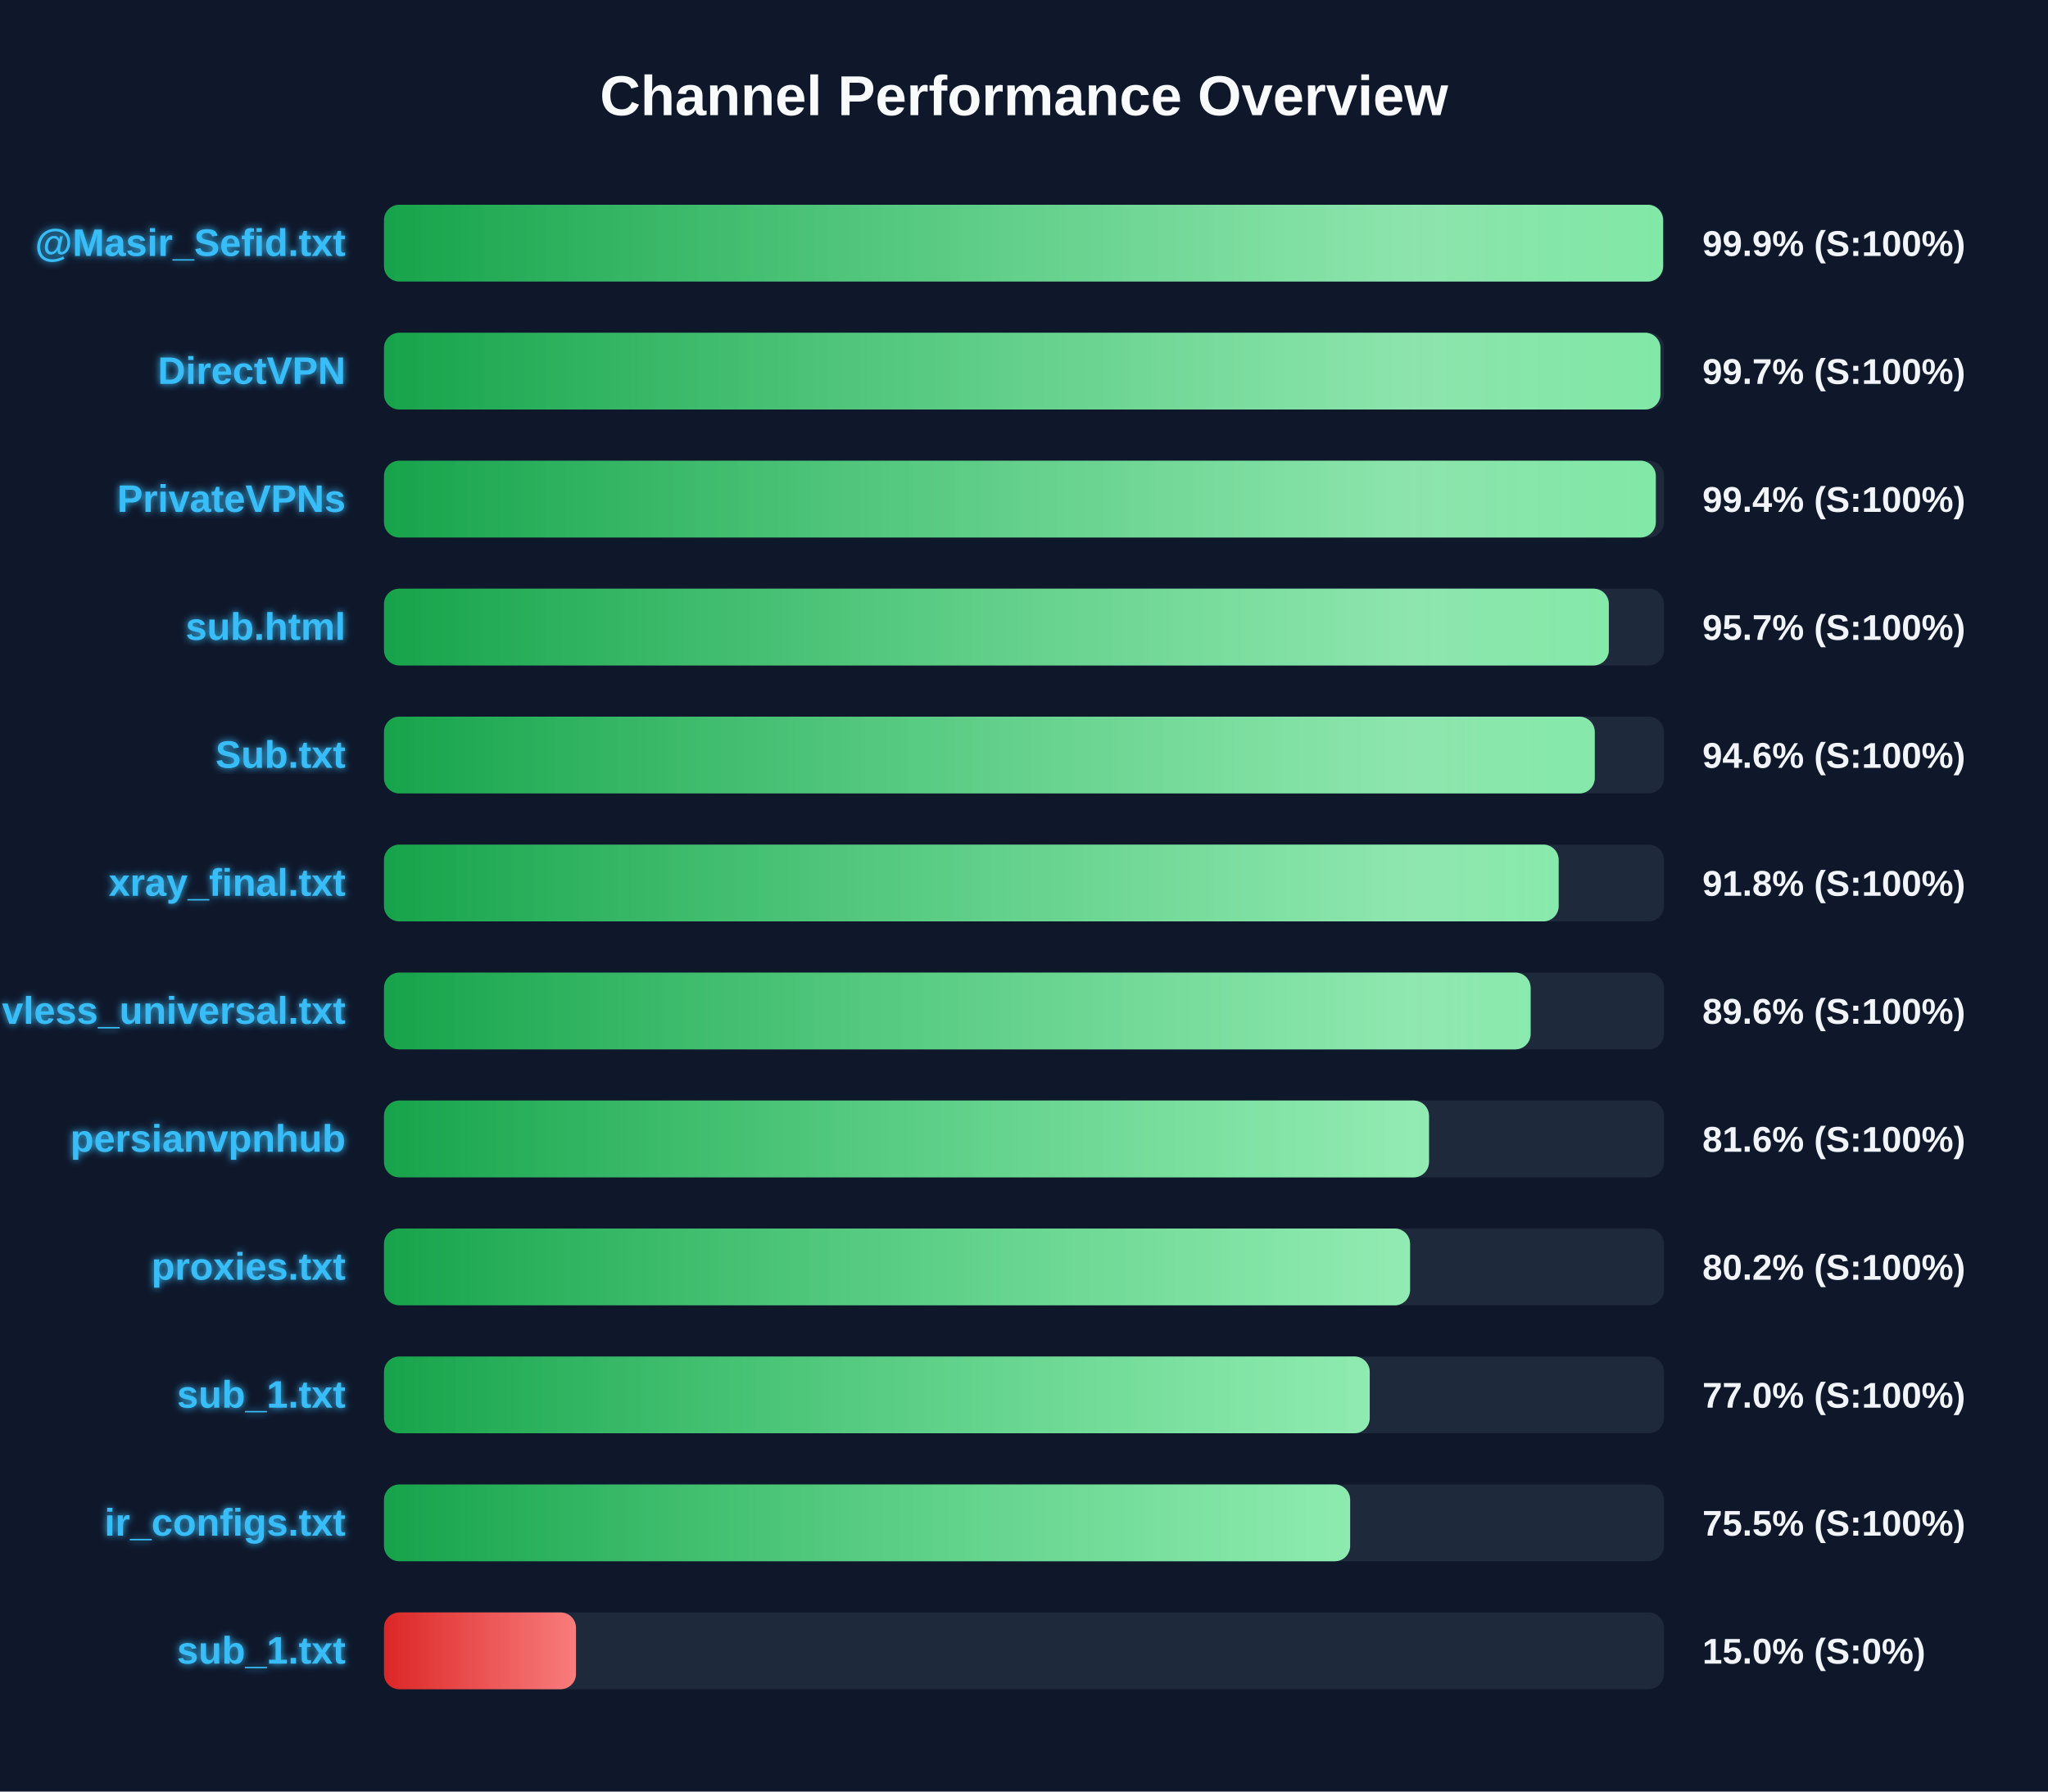
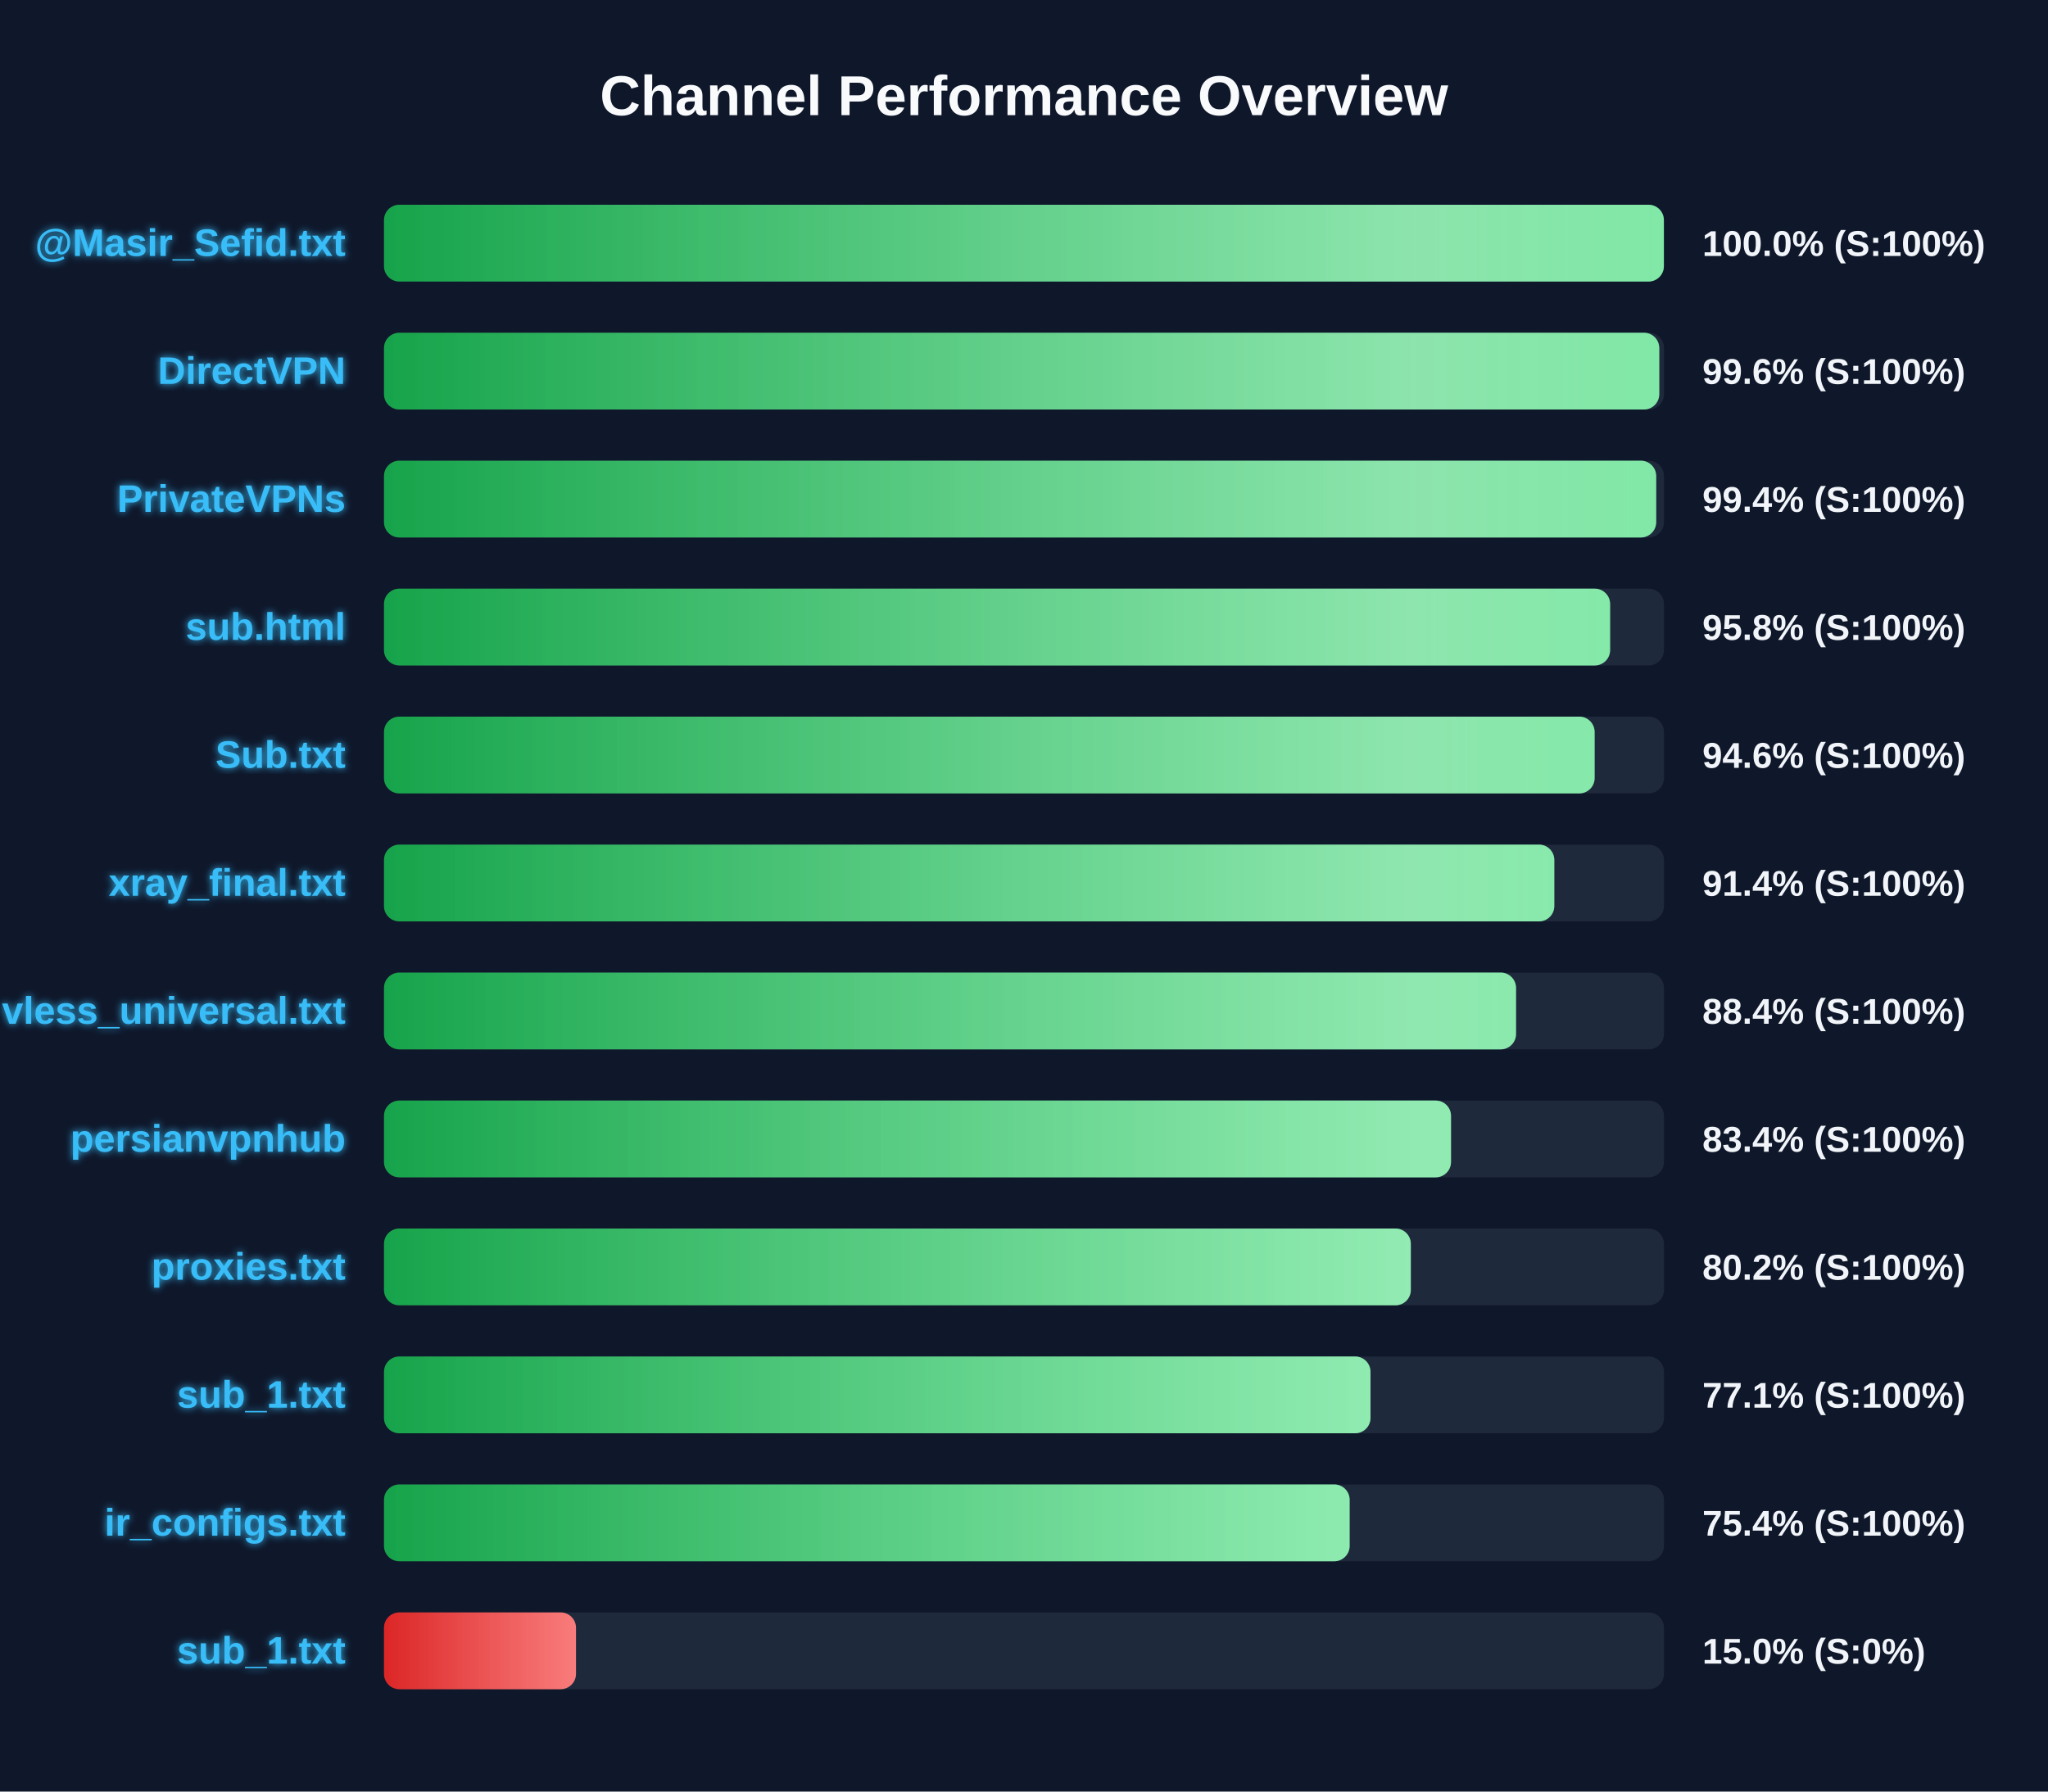
<svg xmlns="http://www.w3.org/2000/svg" width="800" height="700" version="1.1">
  <defs>
    <linearGradient id="grad-green" x1="0%" y1="0%" x2="100%" y2="0%">
      <stop offset="0%" stop-color="#16a34a" />
      <stop offset="100%" stop-color="#4ade80" />
    </linearGradient>
    <linearGradient id="grad-yellow" x1="0%" y1="0%" x2="100%" y2="0%">
      <stop offset="0%" stop-color="#ca8a04" />
      <stop offset="100%" stop-color="#fde047" />
    </linearGradient>
    <linearGradient id="grad-red" x1="0%" y1="0%" x2="100%" y2="0%">
      <stop offset="0%" stop-color="#dc2626" />
      <stop offset="100%" stop-color="#f87171" />
    </linearGradient>
    <linearGradient id="shimmer" x1="0%" y1="0%" x2="100%" y2="0%">
      <stop offset="0%" stop-color="rgba(255,255,255,0)" />
      <stop offset="50%" stop-color="rgba(255,255,255,0.4)" />
      <stop offset="100%" stop-color="rgba(255,255,255,0)" />
    </linearGradient>
    <filter id="glow" x="-20%" y="-20%" width="140%" height="140%">
      <feGaussianBlur stdDeviation="1.5" result="blur" />
      <feComposite in="SourceGraphic" in2="blur" operator="over" />
    </filter>
  </defs>
  <style>
        .bg-rect { fill: #0f172a; }
        .title { font: bold 22px 'Segoe UI', Arial, sans-serif; fill: #f8fafc; }
        .row { font: bold 15px 'Segoe UI', Arial, sans-serif; fill: #38bdf8; filter: url(#glow); }
        .score { font: bold 14px 'Segoe UI', Arial, sans-serif; fill: #f1f5f9; }
        @keyframes shimmer-anim {
            0% { transform: translateX(-100%); }
            100% { transform: translateX(200%); }
        }
        .shimmer-rect {
            animation: shimmer-anim 2.5s infinite linear;
        }
    </style>
  <rect width="100%" height="100%" class="bg-rect" />
  <text x="400" y="45" text-anchor="middle" class="title">Channel Performance Overview</text>
  <rect x="150" y="80" width="500" height="30" fill="#1e293b" rx="6" />
  <clipPath id="clip-0">
-     <rect x="150" y="80" width="499.65" height="30" rx="6" />
+     <rect x="150" y="80" width="499.95" height="30" rx="6" />
  </clipPath>
-   <rect x="150" y="80" width="499.65" height="30" fill="url(#grad-green)" rx="6" />
+   <rect x="150" y="80" width="499.95" height="30" fill="url(#grad-green)" rx="6" />
  <g clip-path="url(#clip-0)">
    <rect x="150" y="80" width="100%" height="30" fill="url(#shimmer)" class="shimmer-rect" />
  </g>
  <text x="135" y="100" text-anchor="end" class="row">@Masir_Sefid.txt</text>
-   <text x="665" y="100" text-anchor="start" class="score">99.9% (S:100%)</text>
+   <text x="665" y="100" text-anchor="start" class="score">100.0% (S:100%)</text>
  <rect x="150" y="130" width="500" height="30" fill="#1e293b" rx="6" />
  <clipPath id="clip-1">
-     <rect x="150" y="130" width="498.6" height="30" rx="6" />
+     <rect x="150" y="130" width="498.15" height="30" rx="6" />
  </clipPath>
-   <rect x="150" y="130" width="498.6" height="30" fill="url(#grad-green)" rx="6" />
+   <rect x="150" y="130" width="498.15" height="30" fill="url(#grad-green)" rx="6" />
  <g clip-path="url(#clip-1)">
    <rect x="150" y="130" width="100%" height="30" fill="url(#shimmer)" class="shimmer-rect" />
  </g>
  <text x="135" y="150" text-anchor="end" class="row">DirectVPN</text>
-   <text x="665" y="150" text-anchor="start" class="score">99.7% (S:100%)</text>
+   <text x="665" y="150" text-anchor="start" class="score">99.6% (S:100%)</text>
  <rect x="150" y="180" width="500" height="30" fill="#1e293b" rx="6" />
  <clipPath id="clip-2">
-     <rect x="150" y="180" width="496.8" height="30" rx="6" />
+     <rect x="150" y="180" width="496.95" height="30" rx="6" />
  </clipPath>
-   <rect x="150" y="180" width="496.8" height="30" fill="url(#grad-green)" rx="6" />
+   <rect x="150" y="180" width="496.95" height="30" fill="url(#grad-green)" rx="6" />
  <g clip-path="url(#clip-2)">
    <rect x="150" y="180" width="100%" height="30" fill="url(#shimmer)" class="shimmer-rect" />
  </g>
  <text x="135" y="200" text-anchor="end" class="row">PrivateVPNs</text>
  <text x="665" y="200" text-anchor="start" class="score">99.4% (S:100%)</text>
  <rect x="150" y="230" width="500" height="30" fill="#1e293b" rx="6" />
  <clipPath id="clip-3">
-     <rect x="150" y="230" width="478.45" height="30" rx="6" />
+     <rect x="150" y="230" width="478.95" height="30" rx="6" />
  </clipPath>
-   <rect x="150" y="230" width="478.45" height="30" fill="url(#grad-green)" rx="6" />
+   <rect x="150" y="230" width="478.95" height="30" fill="url(#grad-green)" rx="6" />
  <g clip-path="url(#clip-3)">
    <rect x="150" y="230" width="100%" height="30" fill="url(#shimmer)" class="shimmer-rect" />
  </g>
  <text x="135" y="250" text-anchor="end" class="row">sub.html</text>
-   <text x="665" y="250" text-anchor="start" class="score">95.7% (S:100%)</text>
+   <text x="665" y="250" text-anchor="start" class="score">95.8% (S:100%)</text>
  <rect x="150" y="280" width="500" height="30" fill="#1e293b" rx="6" />
  <clipPath id="clip-4">
-     <rect x="150" y="280" width="472.95" height="30" rx="6" />
+     <rect x="150" y="280" width="472.9" height="30" rx="6" />
  </clipPath>
-   <rect x="150" y="280" width="472.95" height="30" fill="url(#grad-green)" rx="6" />
+   <rect x="150" y="280" width="472.9" height="30" fill="url(#grad-green)" rx="6" />
  <g clip-path="url(#clip-4)">
    <rect x="150" y="280" width="100%" height="30" fill="url(#shimmer)" class="shimmer-rect" />
  </g>
  <text x="135" y="300" text-anchor="end" class="row">Sub.txt</text>
  <text x="665" y="300" text-anchor="start" class="score">94.6% (S:100%)</text>
  <rect x="150" y="330" width="500" height="30" fill="#1e293b" rx="6" />
  <clipPath id="clip-5">
-     <rect x="150" y="330" width="458.85" height="30" rx="6" />
+     <rect x="150" y="330" width="457.15" height="30" rx="6" />
  </clipPath>
-   <rect x="150" y="330" width="458.85" height="30" fill="url(#grad-green)" rx="6" />
+   <rect x="150" y="330" width="457.15" height="30" fill="url(#grad-green)" rx="6" />
  <g clip-path="url(#clip-5)">
    <rect x="150" y="330" width="100%" height="30" fill="url(#shimmer)" class="shimmer-rect" />
  </g>
  <text x="135" y="350" text-anchor="end" class="row">xray_final.txt</text>
-   <text x="665" y="350" text-anchor="start" class="score">91.8% (S:100%)</text>
+   <text x="665" y="350" text-anchor="start" class="score">91.4% (S:100%)</text>
  <rect x="150" y="380" width="500" height="30" fill="#1e293b" rx="6" />
  <clipPath id="clip-6">
-     <rect x="150" y="380" width="447.9" height="30" rx="6" />
+     <rect x="150" y="380" width="442.2" height="30" rx="6" />
  </clipPath>
-   <rect x="150" y="380" width="447.9" height="30" fill="url(#grad-green)" rx="6" />
+   <rect x="150" y="380" width="442.2" height="30" fill="url(#grad-green)" rx="6" />
  <g clip-path="url(#clip-6)">
    <rect x="150" y="380" width="100%" height="30" fill="url(#shimmer)" class="shimmer-rect" />
  </g>
  <text x="135" y="400" text-anchor="end" class="row">vless_universal.txt</text>
-   <text x="665" y="400" text-anchor="start" class="score">89.6% (S:100%)</text>
+   <text x="665" y="400" text-anchor="start" class="score">88.4% (S:100%)</text>
  <rect x="150" y="430" width="500" height="30" fill="#1e293b" rx="6" />
  <clipPath id="clip-7">
-     <rect x="150" y="430" width="408.2" height="30" rx="6" />
+     <rect x="150" y="430" width="416.8" height="30" rx="6" />
  </clipPath>
-   <rect x="150" y="430" width="408.2" height="30" fill="url(#grad-green)" rx="6" />
+   <rect x="150" y="430" width="416.8" height="30" fill="url(#grad-green)" rx="6" />
  <g clip-path="url(#clip-7)">
    <rect x="150" y="430" width="100%" height="30" fill="url(#shimmer)" class="shimmer-rect" />
  </g>
  <text x="135" y="450" text-anchor="end" class="row">persianvpnhub</text>
-   <text x="665" y="450" text-anchor="start" class="score">81.6% (S:100%)</text>
+   <text x="665" y="450" text-anchor="start" class="score">83.4% (S:100%)</text>
  <rect x="150" y="480" width="500" height="30" fill="#1e293b" rx="6" />
  <clipPath id="clip-8">
-     <rect x="150" y="480" width="400.8" height="30" rx="6" />
+     <rect x="150" y="480" width="401.1" height="30" rx="6" />
  </clipPath>
-   <rect x="150" y="480" width="400.8" height="30" fill="url(#grad-green)" rx="6" />
+   <rect x="150" y="480" width="401.1" height="30" fill="url(#grad-green)" rx="6" />
  <g clip-path="url(#clip-8)">
    <rect x="150" y="480" width="100%" height="30" fill="url(#shimmer)" class="shimmer-rect" />
  </g>
  <text x="135" y="500" text-anchor="end" class="row">proxies.txt</text>
  <text x="665" y="500" text-anchor="start" class="score">80.2% (S:100%)</text>
  <rect x="150" y="530" width="500" height="30" fill="#1e293b" rx="6" />
  <clipPath id="clip-9">
-     <rect x="150" y="530" width="385.05" height="30" rx="6" />
+     <rect x="150" y="530" width="385.35" height="30" rx="6" />
  </clipPath>
-   <rect x="150" y="530" width="385.05" height="30" fill="url(#grad-green)" rx="6" />
+   <rect x="150" y="530" width="385.35" height="30" fill="url(#grad-green)" rx="6" />
  <g clip-path="url(#clip-9)">
    <rect x="150" y="530" width="100%" height="30" fill="url(#shimmer)" class="shimmer-rect" />
  </g>
  <text x="135" y="550" text-anchor="end" class="row">sub_1.txt</text>
-   <text x="665" y="550" text-anchor="start" class="score">77.0% (S:100%)</text>
+   <text x="665" y="550" text-anchor="start" class="score">77.1% (S:100%)</text>
  <rect x="150" y="580" width="500" height="30" fill="#1e293b" rx="6" />
  <clipPath id="clip-10">
-     <rect x="150" y="580" width="377.4" height="30" rx="6" />
+     <rect x="150" y="580" width="377.2" height="30" rx="6" />
  </clipPath>
-   <rect x="150" y="580" width="377.4" height="30" fill="url(#grad-green)" rx="6" />
+   <rect x="150" y="580" width="377.2" height="30" fill="url(#grad-green)" rx="6" />
  <g clip-path="url(#clip-10)">
    <rect x="150" y="580" width="100%" height="30" fill="url(#shimmer)" class="shimmer-rect" />
  </g>
  <text x="135" y="600" text-anchor="end" class="row">ir_configs.txt</text>
-   <text x="665" y="600" text-anchor="start" class="score">75.5% (S:100%)</text>
+   <text x="665" y="600" text-anchor="start" class="score">75.4% (S:100%)</text>
  <rect x="150" y="630" width="500" height="30" fill="#1e293b" rx="6" />
  <clipPath id="clip-11">
    <rect x="150" y="630" width="75.0" height="30" rx="6" />
  </clipPath>
  <rect x="150" y="630" width="75.0" height="30" fill="url(#grad-red)" rx="6" />
  <g clip-path="url(#clip-11)">
    <rect x="150" y="630" width="100%" height="30" fill="url(#shimmer)" class="shimmer-rect" />
  </g>
  <text x="135" y="650" text-anchor="end" class="row">sub_1.txt</text>
  <text x="665" y="650" text-anchor="start" class="score">15.0% (S:0%)</text>
</svg>
